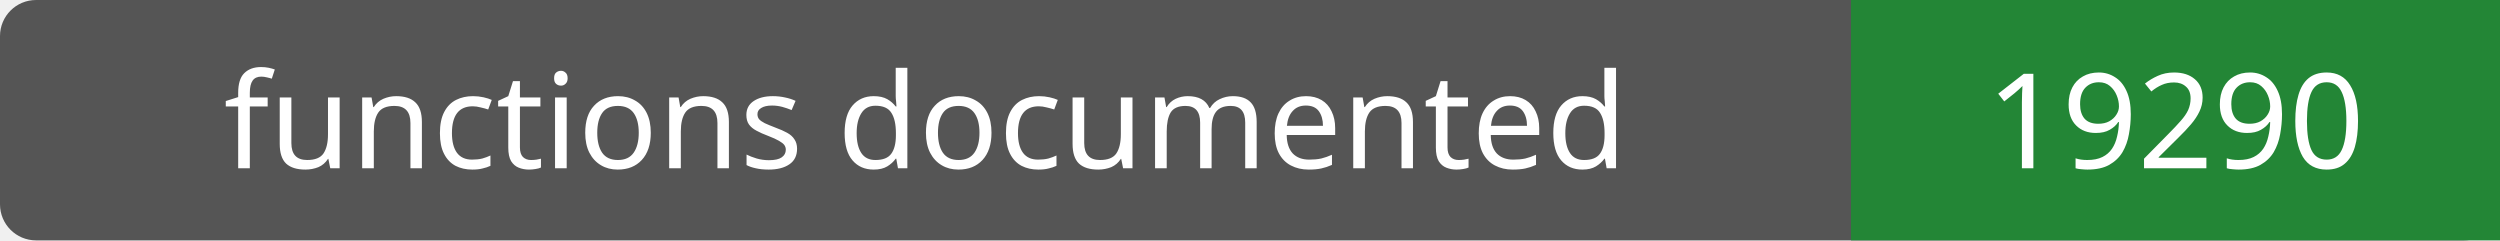
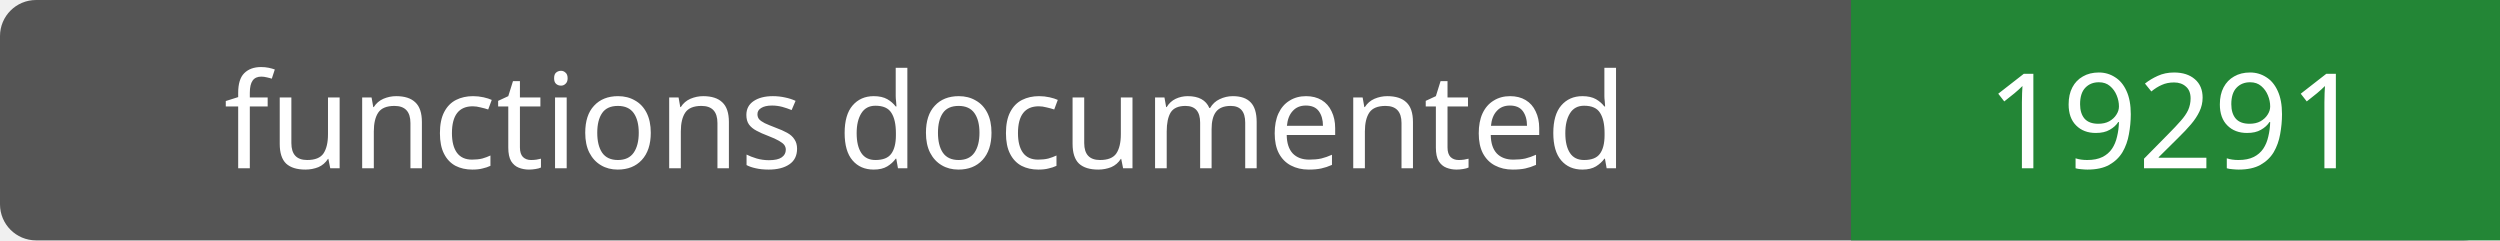
- <svg xmlns="http://www.w3.org/2000/svg" width="208" height="20" role="img" aria-label="functions documented: 19290">
+ <svg xmlns="http://www.w3.org/2000/svg" width="208" height="20" role="img" aria-label="functions documented: 19291">
  <rect width="208" height="20" rx="3" fill="#555" />
  <path fill="#238636" d="M154 0h54v20H154z" />
  <g fill="#fff" text-anchor="middle" font-family="Verdana,sans-serif" font-size="11">
    <text x="77.0" y="14">functions documented</text>
-     <text x="181.0" y="14">19290</text>
+     <text x="181.0" y="14">19291</text>
  </g>
</svg>
